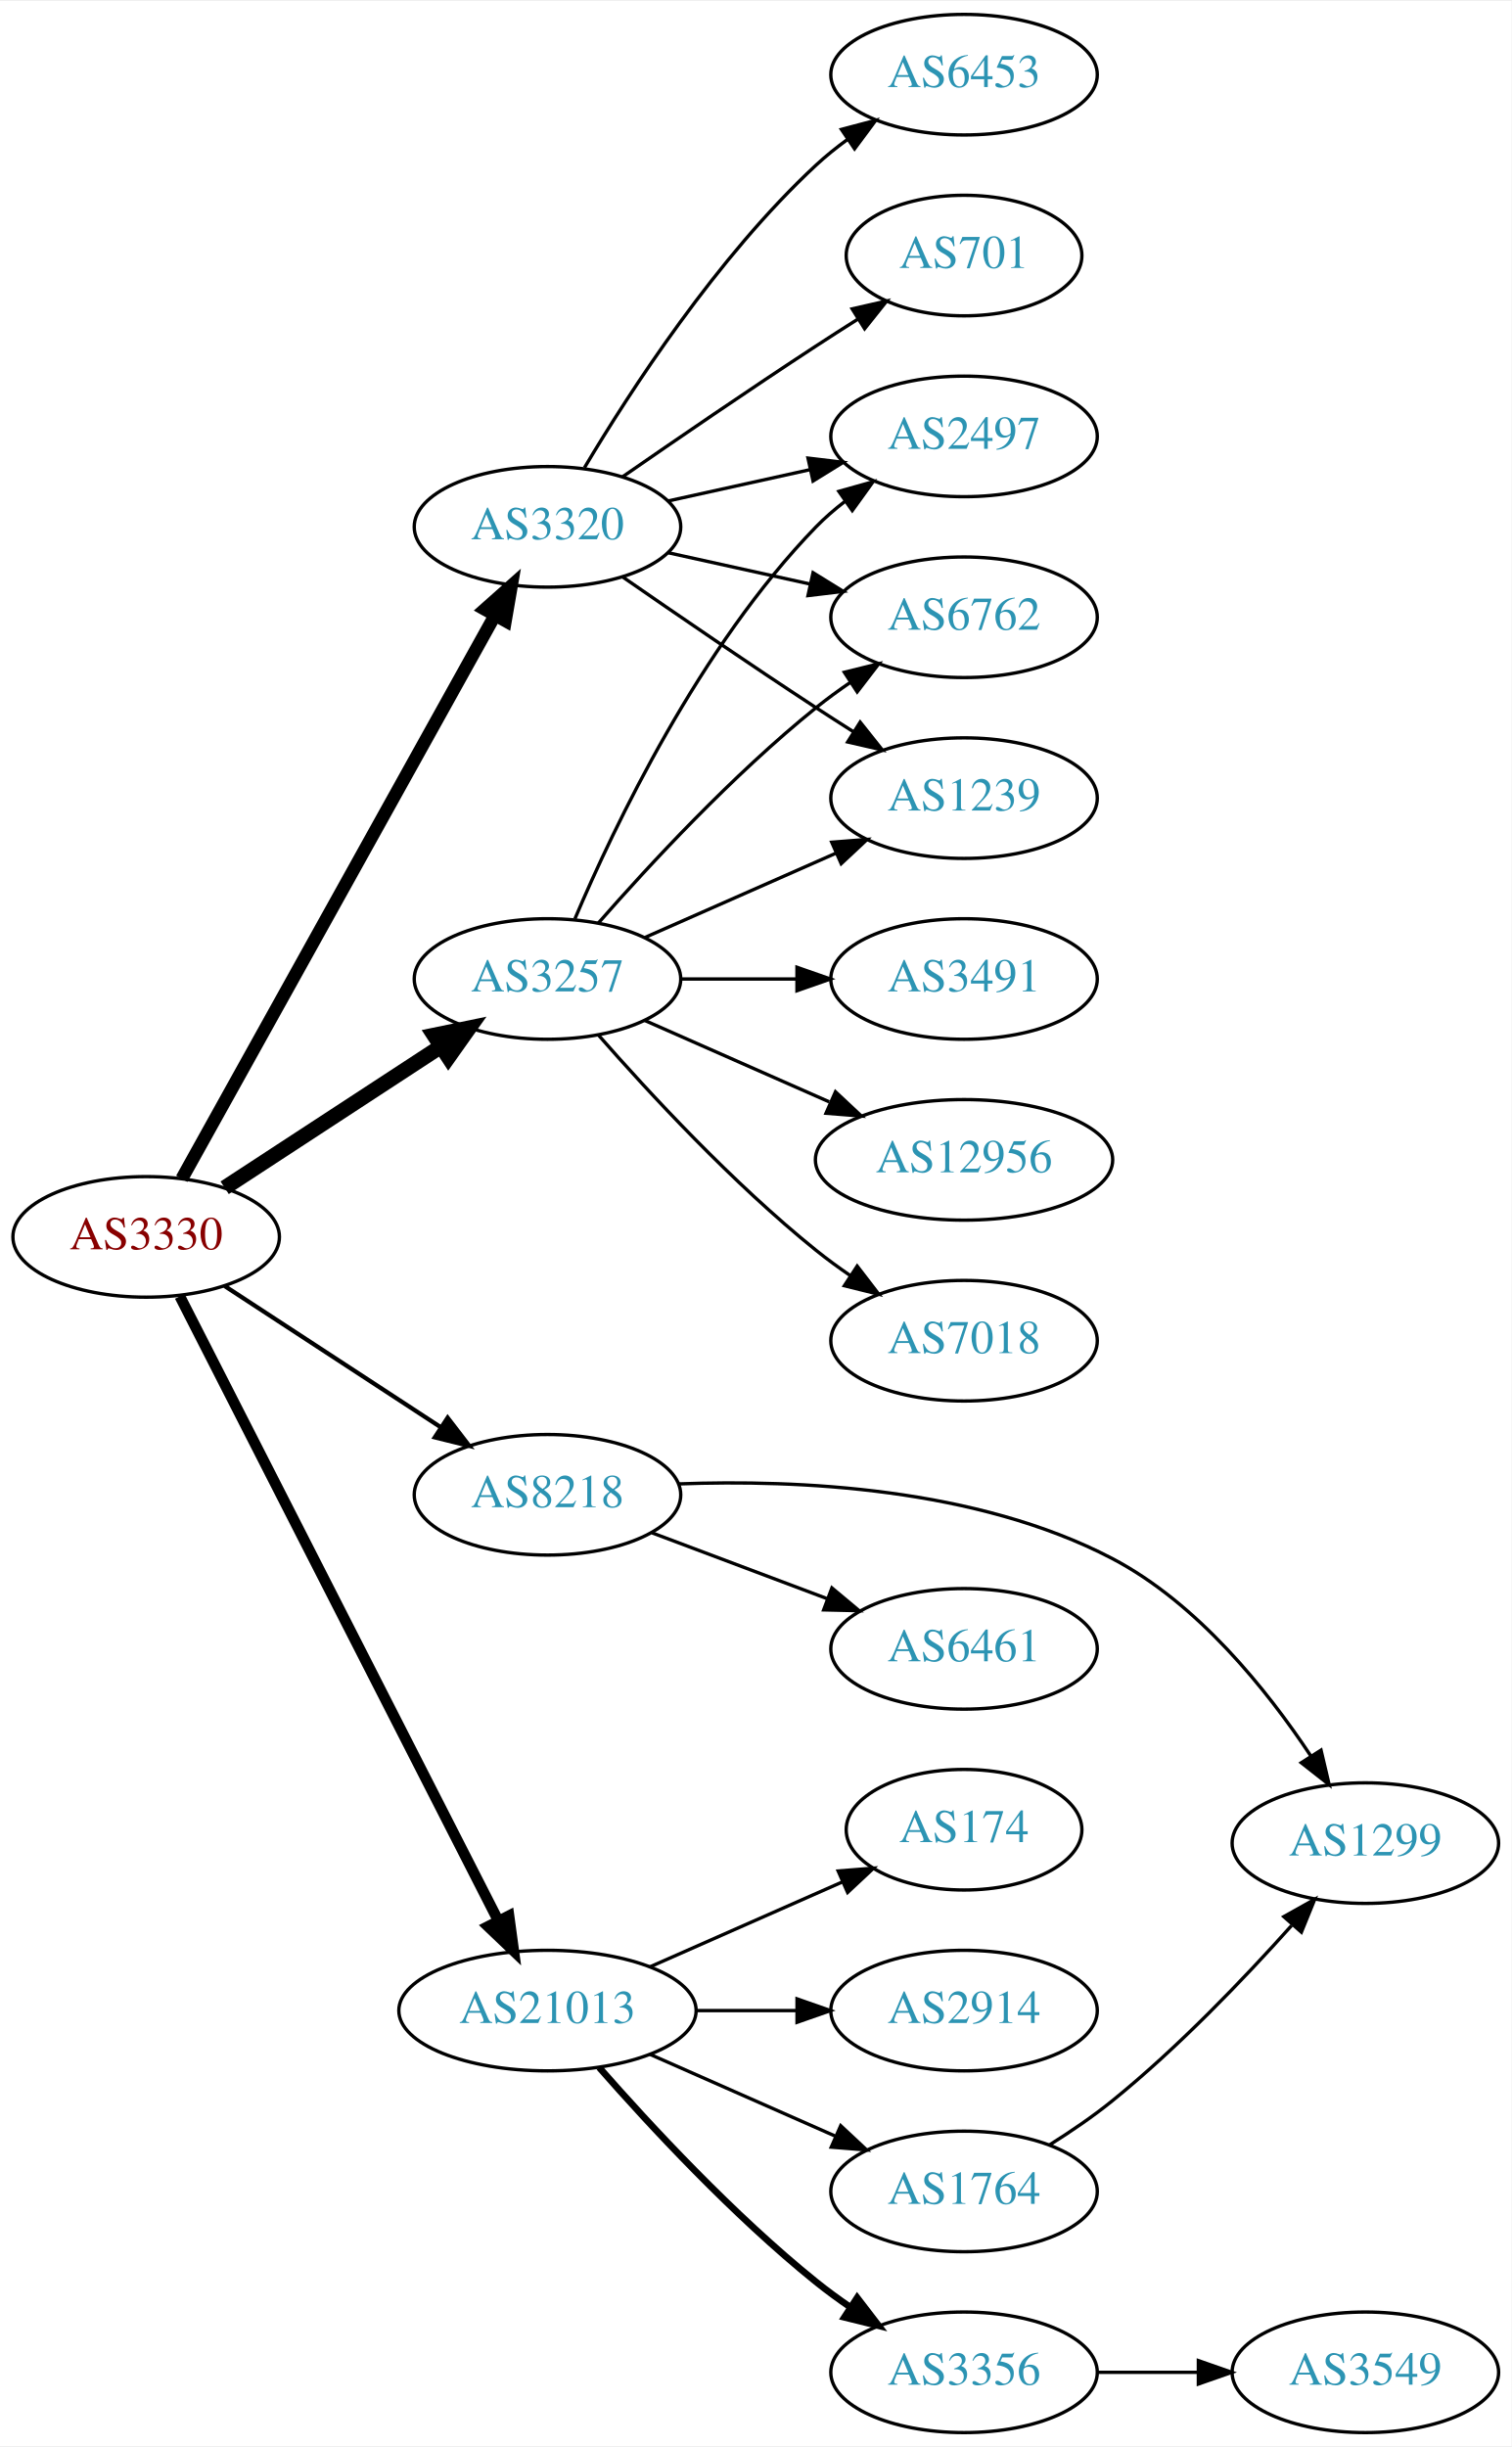
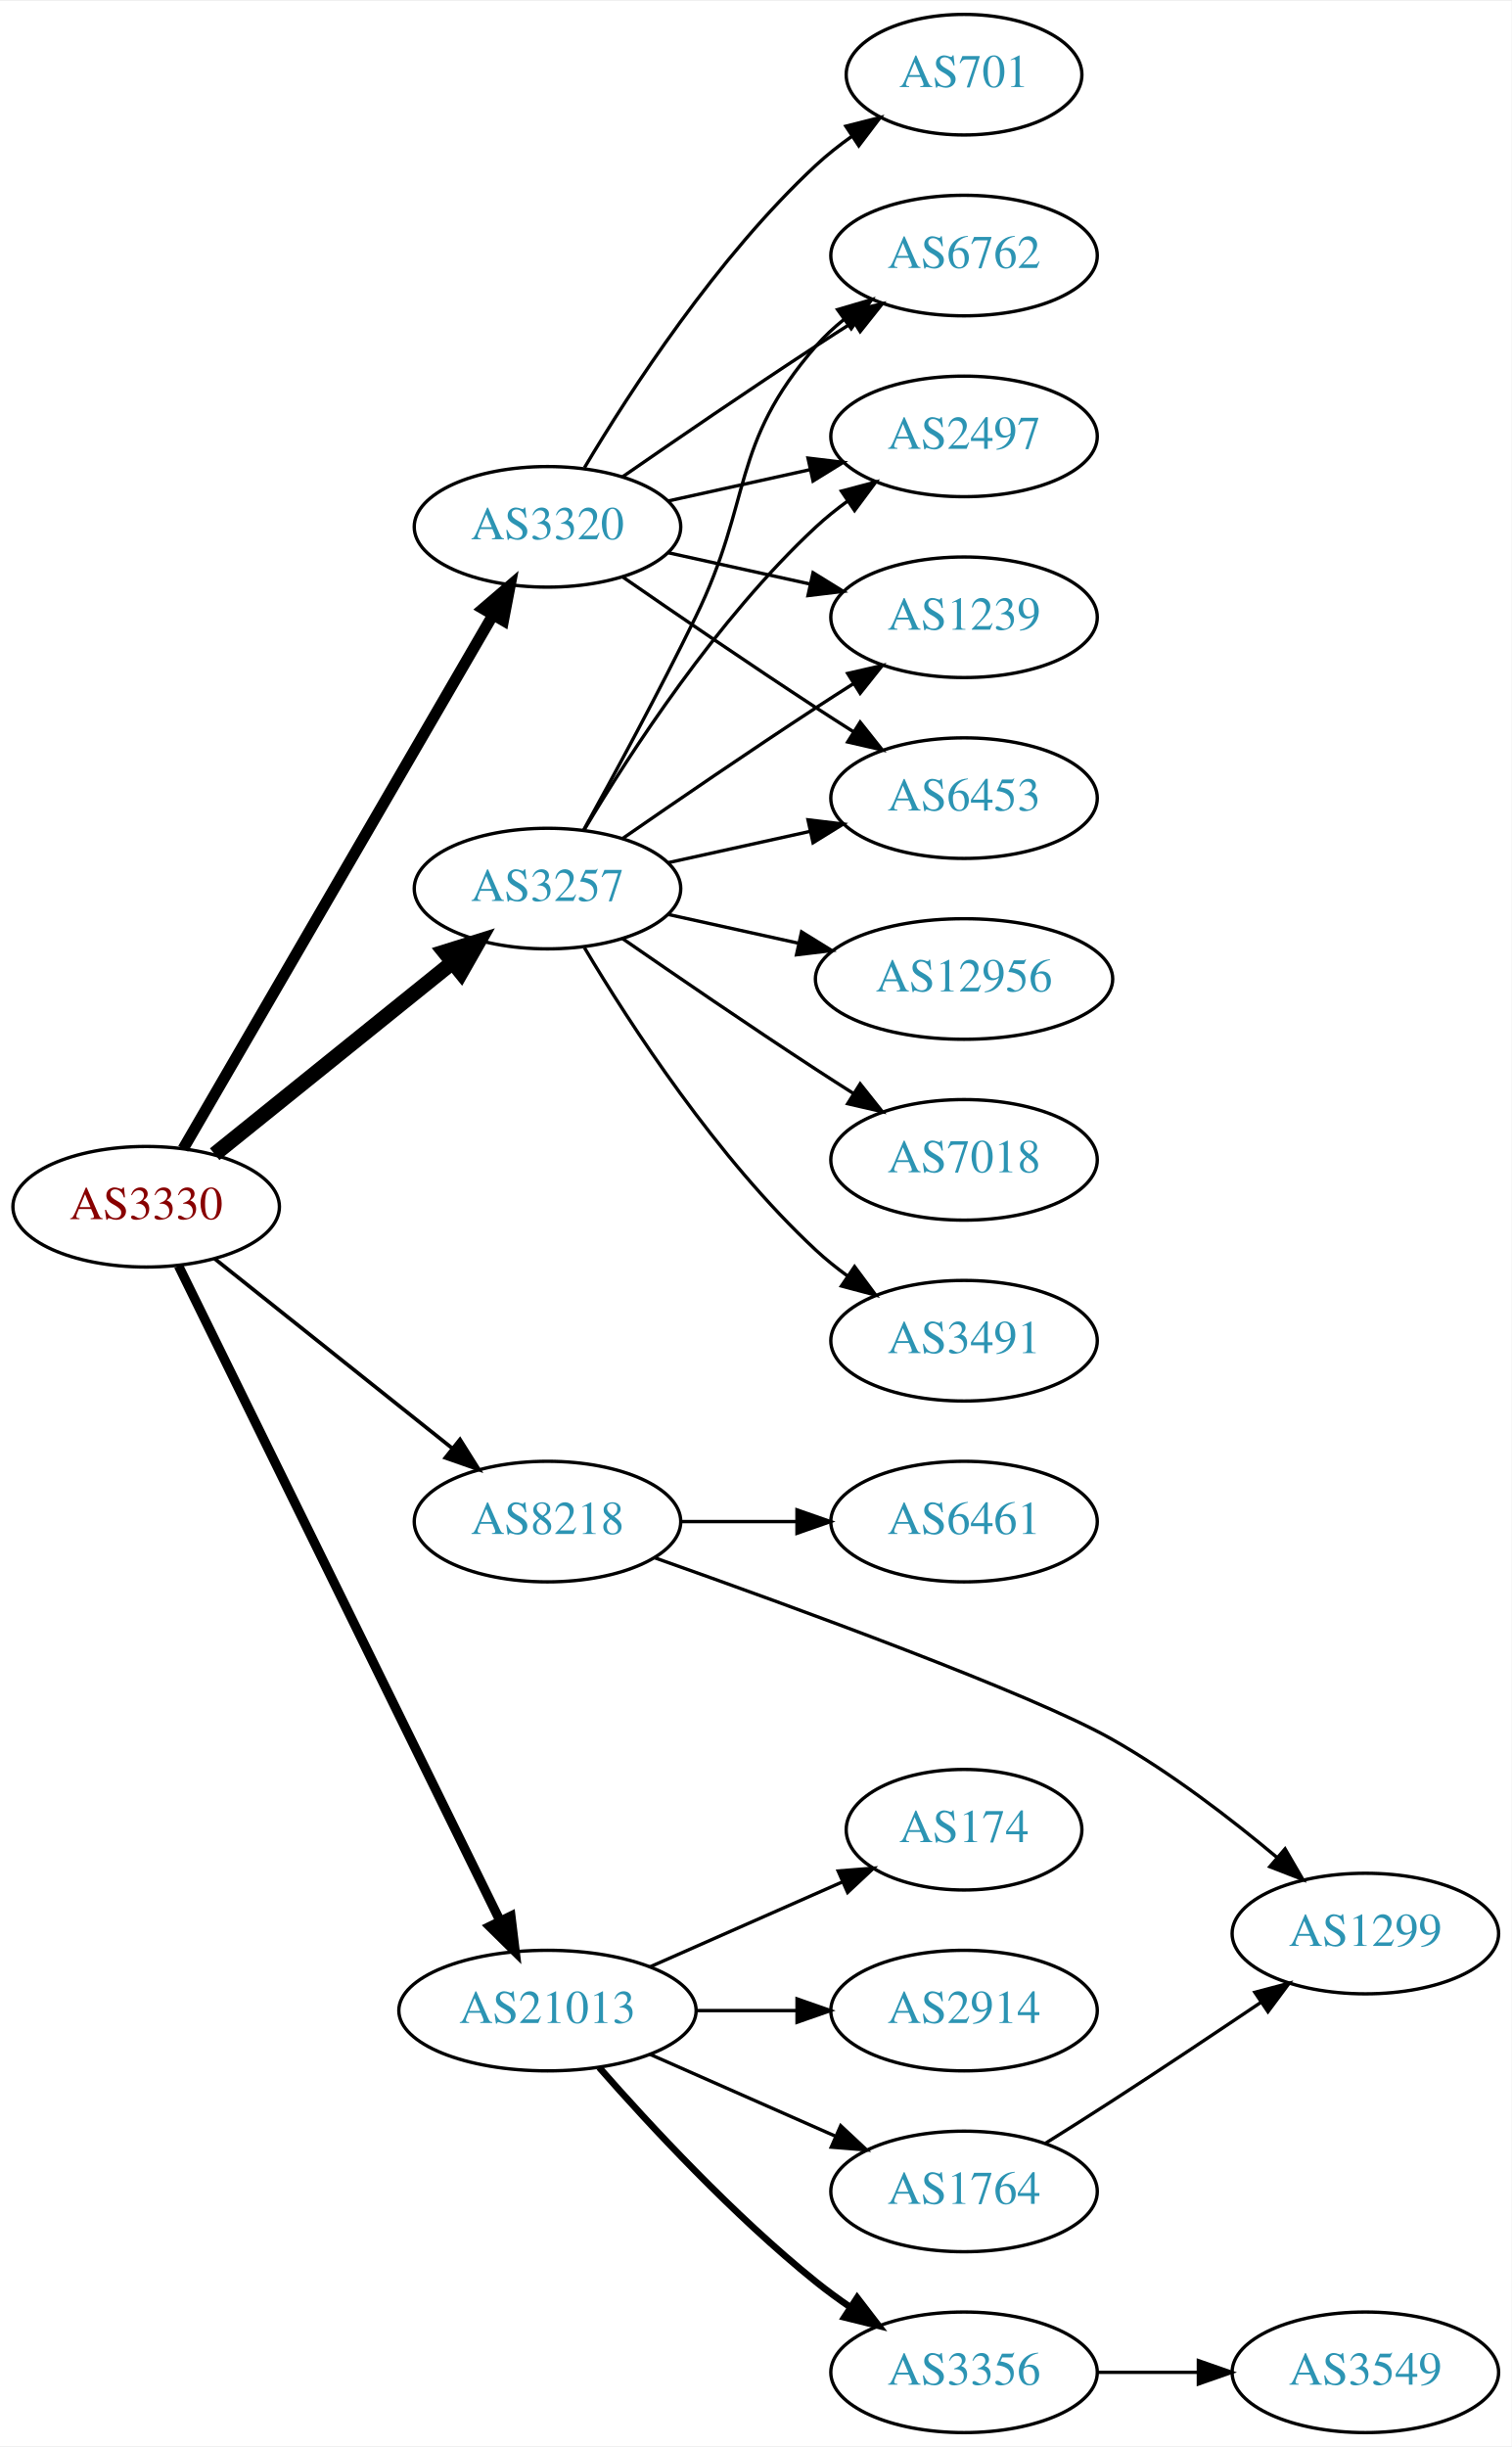
<svg xmlns="http://www.w3.org/2000/svg" xmlns:xlink="http://www.w3.org/1999/xlink" width="451pt" height="730pt" viewBox="0.00 0.00 451.37 730.00">
  <g id="graph0" class="graph" transform="scale(1 1) rotate(0) translate(4 726)">
    <polygon fill="white" stroke="none" points="-4,4 -4,-726 447.37,-726 447.37,4 -4,4" />
    <g id="node1" class="node">
      <g id="a_node1">
        <a xlink:href="/asn/3330" xlink:title="AS3330 ~ Vienna, Austria [AT]">
-           <ellipse fill="#ffffff" stroke="black" cx="39.647" cy="-357" rx="39.794" ry="18" />
-           <text text-anchor="middle" x="39.647" y="-353.3" font-family="Times,serif" font-size="14.00" fill="#880000">AS3330</text>
+           <ellipse fill="#ffffff" stroke="black" cx="39.647" cy="-366" rx="39.794" ry="18" />
+           <text text-anchor="middle" x="39.647" y="-362.3" font-family="Times,serif" font-size="14.00" fill="#880000">AS3330</text>
        </a>
      </g>
    </g>
    <g id="node2" class="node">
      <g id="a_node2">
        <a xlink:href="/asn/3257" xlink:title="AS3257 ~ GTT [DE]">
-           <ellipse fill="#ffffff" stroke="black" cx="159.489" cy="-434" rx="39.794" ry="18" />
-           <text text-anchor="middle" x="159.489" y="-430.3" font-family="Times,serif" font-size="14.00" fill="#2c94b3">AS3257</text>
+           <ellipse fill="#ffffff" stroke="black" cx="159.489" cy="-461" rx="39.794" ry="18" />
+           <text text-anchor="middle" x="159.489" y="-457.3" font-family="Times,serif" font-size="14.00" fill="#2c94b3">AS3257</text>
        </a>
      </g>
    </g>
    <g id="edge1" class="edge">
-       <path fill="none" stroke="black" stroke-width="4.5" d="M63.089,-371.664C81.355,-383.599 107.331,-400.573 127.567,-413.795" />
-       <polygon fill="black" stroke="black" stroke-width="4.5" points="125.605,-417.216 136.13,-419.39 129.912,-410.624 125.605,-417.216" />
+       <path fill="none" stroke="black" stroke-width="4.5" d="M60.106,-381.687C79.467,-397.295 109.348,-421.385 131.101,-438.921" />
+       <polygon fill="black" stroke="black" stroke-width="4.5" points="128.744,-442.079 139.001,-445.289 133.687,-435.948 128.744,-442.079" />
    </g>
    <g id="node3" class="node">
      <g id="a_node3">
        <a xlink:href="/asn/3320" xlink:title="AS3320 ~ DTAG [DE]">
          <ellipse fill="#ffffff" stroke="black" cx="159.489" cy="-569" rx="39.794" ry="18" />
          <text text-anchor="middle" x="159.489" y="-565.3" font-family="Times,serif" font-size="14.00" fill="#2c94b3">AS3320</text>
        </a>
      </g>
    </g>
    <g id="edge2" class="edge">
-       <path fill="none" stroke="black" stroke-width="3.857" d="M50.29,-374.349C70.877,-411.385 119.24,-498.39 143.728,-542.444" />
-       <polygon fill="black" stroke="black" stroke-width="3.857" points="140.795,-544.371 148.712,-551.411 146.913,-540.971 140.795,-544.371" />
+       <path fill="none" stroke="black" stroke-width="3.375" d="M50.694,-383.308C71.34,-418.874 118.652,-500.375 143.154,-542.583" />
+       <polygon fill="black" stroke="black" stroke-width="3.375" points="140.252,-544.557 148.3,-551.448 146.306,-541.042 140.252,-544.557" />
    </g>
    <g id="node4" class="node">
      <g id="a_node4">
        <a xlink:href="/asn/8218" xlink:title="AS8218 ~ legacy Neotelecoms [FR]">
-           <ellipse fill="#ffffff" stroke="black" cx="159.489" cy="-280" rx="39.794" ry="18" />
-           <text text-anchor="middle" x="159.489" y="-276.3" font-family="Times,serif" font-size="14.00" fill="#2c94b3">AS8218</text>
+           <ellipse fill="#ffffff" stroke="black" cx="159.489" cy="-272" rx="39.794" ry="18" />
+           <text text-anchor="middle" x="159.489" y="-268.3" font-family="Times,serif" font-size="14.00" fill="#2c94b3">AS8218</text>
        </a>
      </g>
    </g>
    <g id="edge3" class="edge">
-       <path fill="none" stroke="black" stroke-width="1.286" d="M63.089,-342.336C81.355,-330.401 107.331,-313.427 127.567,-300.205" />
-       <polygon fill="black" stroke="black" stroke-width="1.286" points="129.673,-303.01 136.13,-294.61 125.844,-297.15 129.673,-303.01" />
+       <path fill="none" stroke="black" stroke-width="1.125" d="M60.106,-350.478C79.467,-335.034 109.348,-311.198 131.101,-293.847" />
+       <polygon fill="black" stroke="black" stroke-width="1.125" points="133.366,-296.517 139.001,-287.545 129.001,-291.045 133.366,-296.517" />
    </g>
    <g id="node5" class="node">
      <g id="a_node5">
        <a xlink:href="/asn/21013" xlink:title="AS21013 ~ Wels, AT [AT]">
          <ellipse fill="#ffffff" stroke="black" cx="159.489" cy="-126" rx="44.393" ry="18" />
          <text text-anchor="middle" x="159.489" y="-122.3" font-family="Times,serif" font-size="14.00" fill="#2c94b3">AS21013</text>
        </a>
      </g>
    </g>
    <g id="edge4" class="edge">
-       <path fill="none" stroke="black" stroke-width="3.214" d="M49.698,-339.257C70.219,-299.03 120.387,-200.69 144.756,-152.92" />
-       <polygon fill="black" stroke="black" stroke-width="3.214" points="147.98,-154.301 149.407,-143.803 141.745,-151.12 147.98,-154.301" />
+       <path fill="none" stroke="black" stroke-width="2.812" d="M49.312,-348.352C69.742,-306.743 121.029,-202.291 145.328,-152.803" />
+       <polygon fill="black" stroke="black" stroke-width="2.812" points="148.545,-154.193 149.811,-143.674 142.262,-151.107 148.545,-154.193" />
    </g>
    <g id="node6" class="node">
      <g id="a_node6">
+         <a xlink:href="/asn/6762" xlink:title="AS6762 ~ TELECOM ITALIA SPARKLE S.p.A. [IT]">
+           <ellipse fill="#ffffff" stroke="black" cx="283.881" cy="-650" rx="39.794" ry="18" />
+           <text text-anchor="middle" x="283.881" y="-646.3" font-family="Times,serif" font-size="14.00" fill="#2c94b3">AS6762</text>
+         </a>
+       </g>
+     </g>
+     <g id="edge5" class="edge">
+       <path fill="none" stroke="black" d="M170.295,-478.509C179.3,-494.789 192.85,-519.801 203.685,-542 220.965,-577.403 213.851,-593.258 239.685,-623 242.15,-625.838 244.987,-628.477 248.004,-630.906" />
+       <polygon fill="black" stroke="black" points="246.115,-633.858 256.282,-636.836 250.191,-628.167 246.115,-633.858" />
+     </g>
+     <g id="node7" class="node">
+       <g id="a_node7">
+         <a xlink:href="/asn/7018" xlink:title="AS7018 ~ AT&amp;T Services, Inc. [US]">
+           <ellipse fill="#ffffff" stroke="black" cx="283.881" cy="-380" rx="39.794" ry="18" />
+           <text text-anchor="middle" x="283.881" y="-376.3" font-family="Times,serif" font-size="14.00" fill="#2c94b3">AS7018</text>
+         </a>
+       </g>
+     </g>
+     <g id="edge6" class="edge">
+       <path fill="none" stroke="black" d="M181.846,-446.099C197.697,-435.123 219.9,-419.921 239.685,-407 243.267,-404.661 247.038,-402.241 250.798,-399.856" />
+       <polygon fill="black" stroke="black" points="252.86,-402.693 259.459,-394.404 249.131,-396.769 252.86,-402.693" />
+     </g>
+     <g id="node8" class="node">
+       <g id="a_node8">
        <a xlink:href="/asn/2497" xlink:title="AS2497 ~ Internet Initiative Japan Inc. [JP]">
          <ellipse fill="#ffffff" stroke="black" cx="283.881" cy="-596" rx="39.794" ry="18" />
          <text text-anchor="middle" x="283.881" y="-592.3" font-family="Times,serif" font-size="14.00" fill="#2c94b3">AS2497</text>
        </a>
      </g>
    </g>
-     <g id="edge5" class="edge">
-       <path fill="none" stroke="black" d="M167.68,-451.975C179.446,-479.682 205.021,-533.348 239.685,-569 242.305,-571.695 245.246,-574.239 248.329,-576.608" />
-       <polygon fill="black" stroke="black" points="246.495,-579.597 256.697,-582.455 250.504,-573.859 246.495,-579.597" />
-     </g>
-     <g id="node7" class="node">
-       <g id="a_node7">
-         <a xlink:href="/asn/6762" xlink:title="AS6762 ~ TELECOM ITALIA SPARKLE S.p.A. [IT]">
-           <ellipse fill="#ffffff" stroke="black" cx="283.881" cy="-542" rx="39.794" ry="18" />
-           <text text-anchor="middle" x="283.881" y="-538.3" font-family="Times,serif" font-size="14.00" fill="#2c94b3">AS6762</text>
-         </a>
-       </g>
-     </g>
-     <g id="edge6" class="edge">
-       <path fill="none" stroke="black" d="M174.641,-450.663C189.743,-467.894 214.864,-495.024 239.685,-515 242.941,-517.62 246.466,-520.192 250.05,-522.646" />
-       <polygon fill="black" stroke="black" points="248.138,-525.577 258.423,-528.121 251.969,-519.719 248.138,-525.577" />
-     </g>
-     <g id="node8" class="node">
-       <g id="a_node8">
-         <a xlink:href="/asn/3491" xlink:title="AS3491 ~ PCCW Global, Inc. [US]">
-           <ellipse fill="#ffffff" stroke="black" cx="283.881" cy="-434" rx="39.794" ry="18" />
-           <text text-anchor="middle" x="283.881" y="-430.3" font-family="Times,serif" font-size="14.00" fill="#2c94b3">AS3491</text>
-         </a>
-       </g>
-     </g>
    <g id="edge7" class="edge">
-       <path fill="none" stroke="black" d="M199.215,-434C210.153,-434 222.204,-434 233.67,-434" />
-       <polygon fill="black" stroke="black" points="233.987,-437.5 243.987,-434 233.987,-430.5 233.987,-437.5" />
+       <path fill="none" stroke="black" d="M170.535,-478.671C184.106,-501.472 210.038,-541.472 239.685,-569 242.591,-571.699 245.805,-574.28 249.129,-576.703" />
+       <polygon fill="black" stroke="black" points="247.264,-579.667 257.507,-582.375 251.188,-573.87 247.264,-579.667" />
    </g>
    <g id="node9" class="node">
      <g id="a_node9">
-         <a xlink:href="/asn/12956" xlink:title="AS12956 ~ TELXIUS [ES]">
-           <ellipse fill="#ffffff" stroke="black" cx="283.881" cy="-380" rx="44.393" ry="18" />
-           <text text-anchor="middle" x="283.881" y="-376.3" font-family="Times,serif" font-size="14.00" fill="#2c94b3">AS12956</text>
+         <a xlink:href="/asn/1239" xlink:title="AS1239 ~ Sprint [US]">
+           <ellipse fill="#ffffff" stroke="black" cx="283.881" cy="-542" rx="39.794" ry="18" />
+           <text text-anchor="middle" x="283.881" y="-538.3" font-family="Times,serif" font-size="14.00" fill="#2c94b3">AS1239</text>
        </a>
      </g>
    </g>
    <g id="edge8" class="edge">
-       <path fill="none" stroke="black" d="M188.568,-421.611C204.884,-414.413 225.695,-405.231 243.614,-397.325" />
-       <polygon fill="black" stroke="black" points="245.489,-400.323 253.225,-393.084 242.663,-393.919 245.489,-400.323" />
+       <path fill="none" stroke="black" d="M181.846,-475.901C197.697,-486.877 219.9,-502.079 239.685,-515 243.267,-517.339 247.038,-519.759 250.798,-522.144" />
+       <polygon fill="black" stroke="black" points="249.131,-525.231 259.459,-527.596 252.86,-519.307 249.131,-525.231" />
    </g>
    <g id="node10" class="node">
      <g id="a_node10">
-         <a xlink:href="/asn/7018" xlink:title="AS7018 ~ AT&amp;T Services, Inc. [US]">
+         <a xlink:href="/asn/3491" xlink:title="AS3491 ~ PCCW Global, Inc. [US]">
          <ellipse fill="#ffffff" stroke="black" cx="283.881" cy="-326" rx="39.794" ry="18" />
-           <text text-anchor="middle" x="283.881" y="-322.3" font-family="Times,serif" font-size="14.00" fill="#2c94b3">AS7018</text>
+           <text text-anchor="middle" x="283.881" y="-322.3" font-family="Times,serif" font-size="14.00" fill="#2c94b3">AS3491</text>
        </a>
      </g>
    </g>
    <g id="edge9" class="edge">
-       <path fill="none" stroke="black" d="M174.641,-417.337C189.743,-400.106 214.864,-372.976 239.685,-353 242.941,-350.38 246.466,-347.808 250.05,-345.354" />
-       <polygon fill="black" stroke="black" points="251.969,-348.281 258.423,-339.879 248.138,-342.423 251.969,-348.281" />
+       <path fill="none" stroke="black" d="M170.535,-443.329C184.106,-420.528 210.038,-380.528 239.685,-353 242.591,-350.301 245.805,-347.72 249.129,-345.297" />
+       <polygon fill="black" stroke="black" points="251.188,-348.13 257.507,-339.625 247.264,-342.333 251.188,-348.13" />
    </g>
    <g id="node11" class="node">
      <g id="a_node11">
-         <a xlink:href="/asn/1239" xlink:title="AS1239 ~ Sprint [US]">
-           <ellipse fill="#ffffff" stroke="black" cx="283.881" cy="-488" rx="39.794" ry="18" />
-           <text text-anchor="middle" x="283.881" y="-484.3" font-family="Times,serif" font-size="14.00" fill="#2c94b3">AS1239</text>
+         <a xlink:href="/asn/12956" xlink:title="AS12956 ~ TELXIUS [ES]">
+           <ellipse fill="#ffffff" stroke="black" cx="283.881" cy="-434" rx="44.393" ry="18" />
+           <text text-anchor="middle" x="283.881" y="-430.3" font-family="Times,serif" font-size="14.00" fill="#2c94b3">AS12956</text>
        </a>
      </g>
    </g>
    <g id="edge10" class="edge">
-       <path fill="none" stroke="black" d="M188.568,-446.389C205.516,-453.866 227.313,-463.483 245.683,-471.588" />
-       <polygon fill="black" stroke="black" points="244.371,-474.834 254.933,-475.669 247.196,-468.43 244.371,-474.834" />
-     </g>
-     <g id="edge13" class="edge">
-       <path fill="none" stroke="black" d="M195.562,-576.737C208.749,-579.646 223.929,-582.995 237.894,-586.076" />
-       <polygon fill="black" stroke="black" points="237.284,-589.525 247.803,-588.262 238.792,-582.69 237.284,-589.525" />
-     </g>
-     <g id="edge11" class="edge">
-       <path fill="none" stroke="black" d="M195.562,-561.263C208.749,-558.354 223.929,-555.005 237.894,-551.924" />
-       <polygon fill="black" stroke="black" points="238.792,-555.31 247.803,-549.738 237.284,-548.475 238.792,-555.31" />
-     </g>
-     <g id="edge12" class="edge">
-       <path fill="none" stroke="black" d="M181.846,-554.099C197.697,-543.123 219.9,-527.921 239.685,-515 243.267,-512.661 247.038,-510.241 250.798,-507.856" />
-       <polygon fill="black" stroke="black" points="252.86,-510.693 259.459,-502.404 249.131,-504.769 252.86,-510.693" />
+       <path fill="none" stroke="black" d="M195.562,-453.263C207.601,-450.607 221.301,-447.585 234.222,-444.734" />
+       <polygon fill="black" stroke="black" points="235.36,-448.068 244.371,-442.495 233.852,-441.232 235.36,-448.068" />
    </g>
    <g id="node12" class="node">
      <g id="a_node12">
        <a xlink:href="/asn/6453" xlink:title="AS6453 ~ TATA COMMUNICATIONS (AMERICA) INC [US]">
-           <ellipse fill="#ffffff" stroke="black" cx="283.881" cy="-704" rx="39.794" ry="18" />
-           <text text-anchor="middle" x="283.881" y="-700.3" font-family="Times,serif" font-size="14.00" fill="#2c94b3">AS6453</text>
-         </a>
-       </g>
+           <ellipse fill="#ffffff" stroke="black" cx="283.881" cy="-488" rx="39.794" ry="18" />
+           <text text-anchor="middle" x="283.881" y="-484.3" font-family="Times,serif" font-size="14.00" fill="#2c94b3">AS6453</text>
+         </a>
+       </g>
+     </g>
+     <g id="edge11" class="edge">
+       <path fill="none" stroke="black" d="M195.562,-468.737C208.749,-471.646 223.929,-474.995 237.894,-478.076" />
+       <polygon fill="black" stroke="black" points="237.284,-481.525 247.803,-480.262 238.792,-474.69 237.284,-481.525" />
    </g>
    <g id="edge14" class="edge">
-       <path fill="none" stroke="black" d="M170.535,-586.671C184.106,-609.472 210.038,-649.472 239.685,-677 242.591,-679.699 245.805,-682.28 249.129,-684.703" />
-       <polygon fill="black" stroke="black" points="247.264,-687.667 257.507,-690.375 251.188,-681.87 247.264,-687.667" />
+       <path fill="none" stroke="black" d="M181.846,-583.901C197.697,-594.877 219.9,-610.079 239.685,-623 243.267,-625.339 247.038,-627.759 250.798,-630.144" />
+       <polygon fill="black" stroke="black" points="249.131,-633.231 259.459,-635.596 252.86,-627.307 249.131,-633.231" />
+     </g>
+     <g id="edge15" class="edge">
+       <path fill="none" stroke="black" d="M195.562,-576.737C208.749,-579.646 223.929,-582.995 237.894,-586.076" />
+       <polygon fill="black" stroke="black" points="237.284,-589.525 247.803,-588.262 238.792,-582.69 237.284,-589.525" />
+     </g>
+     <g id="edge12" class="edge">
+       <path fill="none" stroke="black" d="M195.562,-561.263C208.749,-558.354 223.929,-555.005 237.894,-551.924" />
+       <polygon fill="black" stroke="black" points="238.792,-555.31 247.803,-549.738 237.284,-548.475 238.792,-555.31" />
+     </g>
+     <g id="edge16" class="edge">
+       <path fill="none" stroke="black" d="M181.846,-554.099C197.697,-543.123 219.9,-527.921 239.685,-515 243.267,-512.661 247.038,-510.241 250.798,-507.856" />
+       <polygon fill="black" stroke="black" points="252.86,-510.693 259.459,-502.404 249.131,-504.769 252.86,-510.693" />
    </g>
    <g id="node13" class="node">
      <g id="a_node13">
        <a xlink:href="/asn/701" xlink:title="AS701 ~ UUNET [US]">
-           <ellipse fill="#ffffff" stroke="black" cx="283.881" cy="-650" rx="35.194" ry="18" />
-           <text text-anchor="middle" x="283.881" y="-646.3" font-family="Times,serif" font-size="14.00" fill="#2c94b3">AS701</text>
-         </a>
-       </g>
-     </g>
-     <g id="edge15" class="edge">
-       <path fill="none" stroke="black" d="M181.846,-583.901C197.697,-594.877 219.9,-610.079 239.685,-623 243.73,-625.642 248.015,-628.385 252.254,-631.067" />
-       <polygon fill="black" stroke="black" points="250.469,-634.079 260.799,-636.432 254.191,-628.15 250.469,-634.079" />
+           <ellipse fill="#ffffff" stroke="black" cx="283.881" cy="-704" rx="35.194" ry="18" />
+           <text text-anchor="middle" x="283.881" y="-700.3" font-family="Times,serif" font-size="14.00" fill="#2c94b3">AS701</text>
+         </a>
+       </g>
+     </g>
+     <g id="edge13" class="edge">
+       <path fill="none" stroke="black" d="M170.535,-586.671C184.106,-609.472 210.038,-649.472 239.685,-677 242.982,-680.061 246.675,-682.972 250.476,-685.672" />
+       <polygon fill="black" stroke="black" points="248.586,-688.619 258.857,-691.22 252.45,-682.781 248.586,-688.619" />
    </g>
    <g id="node14" class="node">
      <g id="a_node14">
-         <a xlink:href="/asn/1299" xlink:title="AS1299 ~ Telia Carrier [EU]">
-           <ellipse fill="#ffffff" stroke="black" cx="403.724" cy="-176" rx="39.794" ry="18" />
-           <text text-anchor="middle" x="403.724" y="-172.3" font-family="Times,serif" font-size="14.00" fill="#2c94b3">AS1299</text>
-         </a>
-       </g>
-     </g>
-     <g id="edge16" class="edge">
-       <path fill="none" stroke="black" d="M198.694,-283.252C234.216,-284.583 287.592,-282.156 328.077,-261 353.587,-247.67 374.353,-221.745 387.447,-202.014" />
-       <polygon fill="black" stroke="black" points="390.482,-203.765 392.912,-193.452 384.581,-199.998 390.482,-203.765" />
+         <a xlink:href="/asn/6461" xlink:title="AS6461 ~ Zayo Bandwidth [US]">
+           <ellipse fill="#ffffff" stroke="black" cx="283.881" cy="-272" rx="39.794" ry="18" />
+           <text text-anchor="middle" x="283.881" y="-268.3" font-family="Times,serif" font-size="14.00" fill="#2c94b3">AS6461</text>
+         </a>
+       </g>
+     </g>
+     <g id="edge17" class="edge">
+       <path fill="none" stroke="black" d="M199.215,-272C210.153,-272 222.204,-272 233.67,-272" />
+       <polygon fill="black" stroke="black" points="233.987,-275.5 243.987,-272 233.987,-268.5 233.987,-275.5" />
    </g>
    <g id="node15" class="node">
      <g id="a_node15">
-         <a xlink:href="/asn/6461" xlink:title="AS6461 ~ Zayo Bandwidth [US]">
-           <ellipse fill="#ffffff" stroke="black" cx="283.881" cy="-234" rx="39.794" ry="18" />
-           <text text-anchor="middle" x="283.881" y="-230.3" font-family="Times,serif" font-size="14.00" fill="#2c94b3">AS6461</text>
-         </a>
-       </g>
-     </g>
-     <g id="edge17" class="edge">
-       <path fill="none" stroke="black" d="M190.743,-268.629C206.484,-262.713 225.931,-255.404 242.896,-249.028" />
-       <polygon fill="black" stroke="black" points="244.421,-252.194 252.551,-245.399 241.959,-245.641 244.421,-252.194" />
+         <a xlink:href="/asn/1299" xlink:title="AS1299 ~ Telia Carrier [EU]">
+           <ellipse fill="#ffffff" stroke="black" cx="403.724" cy="-149" rx="39.794" ry="18" />
+           <text text-anchor="middle" x="403.724" y="-145.3" font-family="Times,serif" font-size="14.00" fill="#2c94b3">AS1299</text>
+         </a>
+       </g>
+     </g>
+     <g id="edge18" class="edge">
+       <path fill="none" stroke="black" d="M191.652,-261.139C233.131,-246.472 304.045,-220.61 328.077,-207 345.626,-197.062 363.527,-183.301 377.398,-171.677" />
+       <polygon fill="black" stroke="black" points="379.738,-174.282 385.067,-165.125 375.191,-168.96 379.738,-174.282" />
    </g>
    <g id="node16" class="node">
      <g id="a_node16">
+         <a xlink:href="/asn/2914" xlink:title="AS2914 ~ NTT America, Inc. [US]">
+           <ellipse fill="#ffffff" stroke="black" cx="283.881" cy="-126" rx="39.794" ry="18" />
+           <text text-anchor="middle" x="283.881" y="-122.3" font-family="Times,serif" font-size="14.00" fill="#2c94b3">AS2914</text>
+         </a>
+       </g>
+     </g>
+     <g id="edge19" class="edge">
+       <path fill="none" stroke="black" d="M203.985,-126C213.674,-126 224.01,-126 233.903,-126" />
+       <polygon fill="black" stroke="black" points="234.006,-129.5 244.006,-126 234.006,-122.5 234.006,-129.5" />
+     </g>
+     <g id="node17" class="node">
+       <g id="a_node17">
        <a xlink:href="/asn/3356" xlink:title="AS3356 ~ Level 3 Parent, LLC [US]">
          <ellipse fill="#ffffff" stroke="black" cx="283.881" cy="-18" rx="39.794" ry="18" />
          <text text-anchor="middle" x="283.881" y="-14.3" font-family="Times,serif" font-size="14.00" fill="#2c94b3">AS3356</text>
        </a>
      </g>
    </g>
-     <g id="edge18" class="edge">
+     <g id="edge20" class="edge">
      <path fill="none" stroke="black" stroke-width="2" d="M174.922,-109.017C190.053,-91.772 215.017,-64.852 239.685,-45 242.941,-42.38 246.466,-39.808 250.05,-37.354" />
      <polygon fill="black" stroke="black" stroke-width="2" points="251.969,-40.281 258.423,-31.879 248.138,-34.423 251.969,-40.281" />
    </g>
-     <g id="node17" class="node">
-       <g id="a_node17">
+     <g id="node18" class="node">
+       <g id="a_node18">
        <a xlink:href="/asn/174" xlink:title="AS174 ~ Cogent Communications [US]">
          <ellipse fill="#ffffff" stroke="black" cx="283.881" cy="-180" rx="35.194" ry="18" />
          <text text-anchor="middle" x="283.881" y="-176.3" font-family="Times,serif" font-size="14.00" fill="#2c94b3">AS174</text>
        </a>
      </g>
    </g>
-     <g id="edge19" class="edge">
+     <g id="edge21" class="edge">
      <path fill="none" stroke="black" d="M190.117,-139.072C207.388,-146.692 229.278,-156.35 247.457,-164.371" />
      <polygon fill="black" stroke="black" points="246.288,-167.68 256.85,-168.515 249.114,-161.276 246.288,-167.68" />
-     </g>
-     <g id="node18" class="node">
-       <g id="a_node18">
-         <a xlink:href="/asn/2914" xlink:title="AS2914 ~ NTT America, Inc. [US]">
-           <ellipse fill="#ffffff" stroke="black" cx="283.881" cy="-126" rx="39.794" ry="18" />
-           <text text-anchor="middle" x="283.881" y="-122.3" font-family="Times,serif" font-size="14.00" fill="#2c94b3">AS2914</text>
-         </a>
-       </g>
-     </g>
-     <g id="edge20" class="edge">
-       <path fill="none" stroke="black" d="M203.985,-126C213.674,-126 224.01,-126 233.903,-126" />
-       <polygon fill="black" stroke="black" points="234.006,-129.5 244.006,-126 234.006,-122.5 234.006,-129.5" />
    </g>
    <g id="node19" class="node">
      <g id="a_node19">
        <a xlink:href="/asn/1764" xlink:title="AS1764 ~ NEXTLAYER-AS [AT]">
          <ellipse fill="#ffffff" stroke="black" cx="283.881" cy="-72" rx="39.794" ry="18" />
          <text text-anchor="middle" x="283.881" y="-68.3" font-family="Times,serif" font-size="14.00" fill="#2c94b3">AS1764</text>
        </a>
      </g>
    </g>
-     <g id="edge21" class="edge">
+     <g id="edge22" class="edge">
      <path fill="none" stroke="black" d="M190.117,-112.928C206.711,-105.607 227.571,-96.403 245.304,-88.579" />
      <polygon fill="black" stroke="black" points="247.051,-91.634 254.788,-84.395 244.226,-85.23 247.051,-91.634" />
    </g>
    <g id="node20" class="node">
      <g id="a_node20">
        <a xlink:href="/asn/3549" xlink:title="AS3549 ~ Level 3 Parent, LLC [US]">
          <ellipse fill="#ffffff" stroke="black" cx="403.724" cy="-18" rx="39.794" ry="18" />
          <text text-anchor="middle" x="403.724" y="-14.3" font-family="Times,serif" font-size="14.00" fill="#2c94b3">AS3549</text>
        </a>
      </g>
    </g>
-     <g id="edge22" class="edge">
+     <g id="edge23" class="edge">
      <path fill="none" stroke="black" d="M323.794,-18C333.347,-18 343.697,-18 353.659,-18" />
      <polygon fill="black" stroke="black" points="353.852,-21.5 363.852,-18 353.852,-14.5 353.852,-21.5" />
    </g>
-     <g id="edge23" class="edge">
-       <path fill="none" stroke="black" d="M309.353,-85.863C315.663,-89.818 322.3,-94.33 328.077,-99 347.683,-114.847 367.431,-135.471 381.686,-151.385" />
-       <polygon fill="black" stroke="black" points="379.368,-154.048 388.611,-159.228 384.616,-149.415 379.368,-154.048" />
+     <g id="edge24" class="edge">
+       <path fill="none" stroke="black" d="M308.281,-86.439C314.722,-90.465 321.692,-94.868 328.077,-99 342.794,-108.525 358.975,-119.322 372.499,-128.44" />
+       <polygon fill="black" stroke="black" points="370.715,-131.459 380.96,-134.159 374.635,-125.659 370.715,-131.459" />
    </g>
  </g>
</svg>
